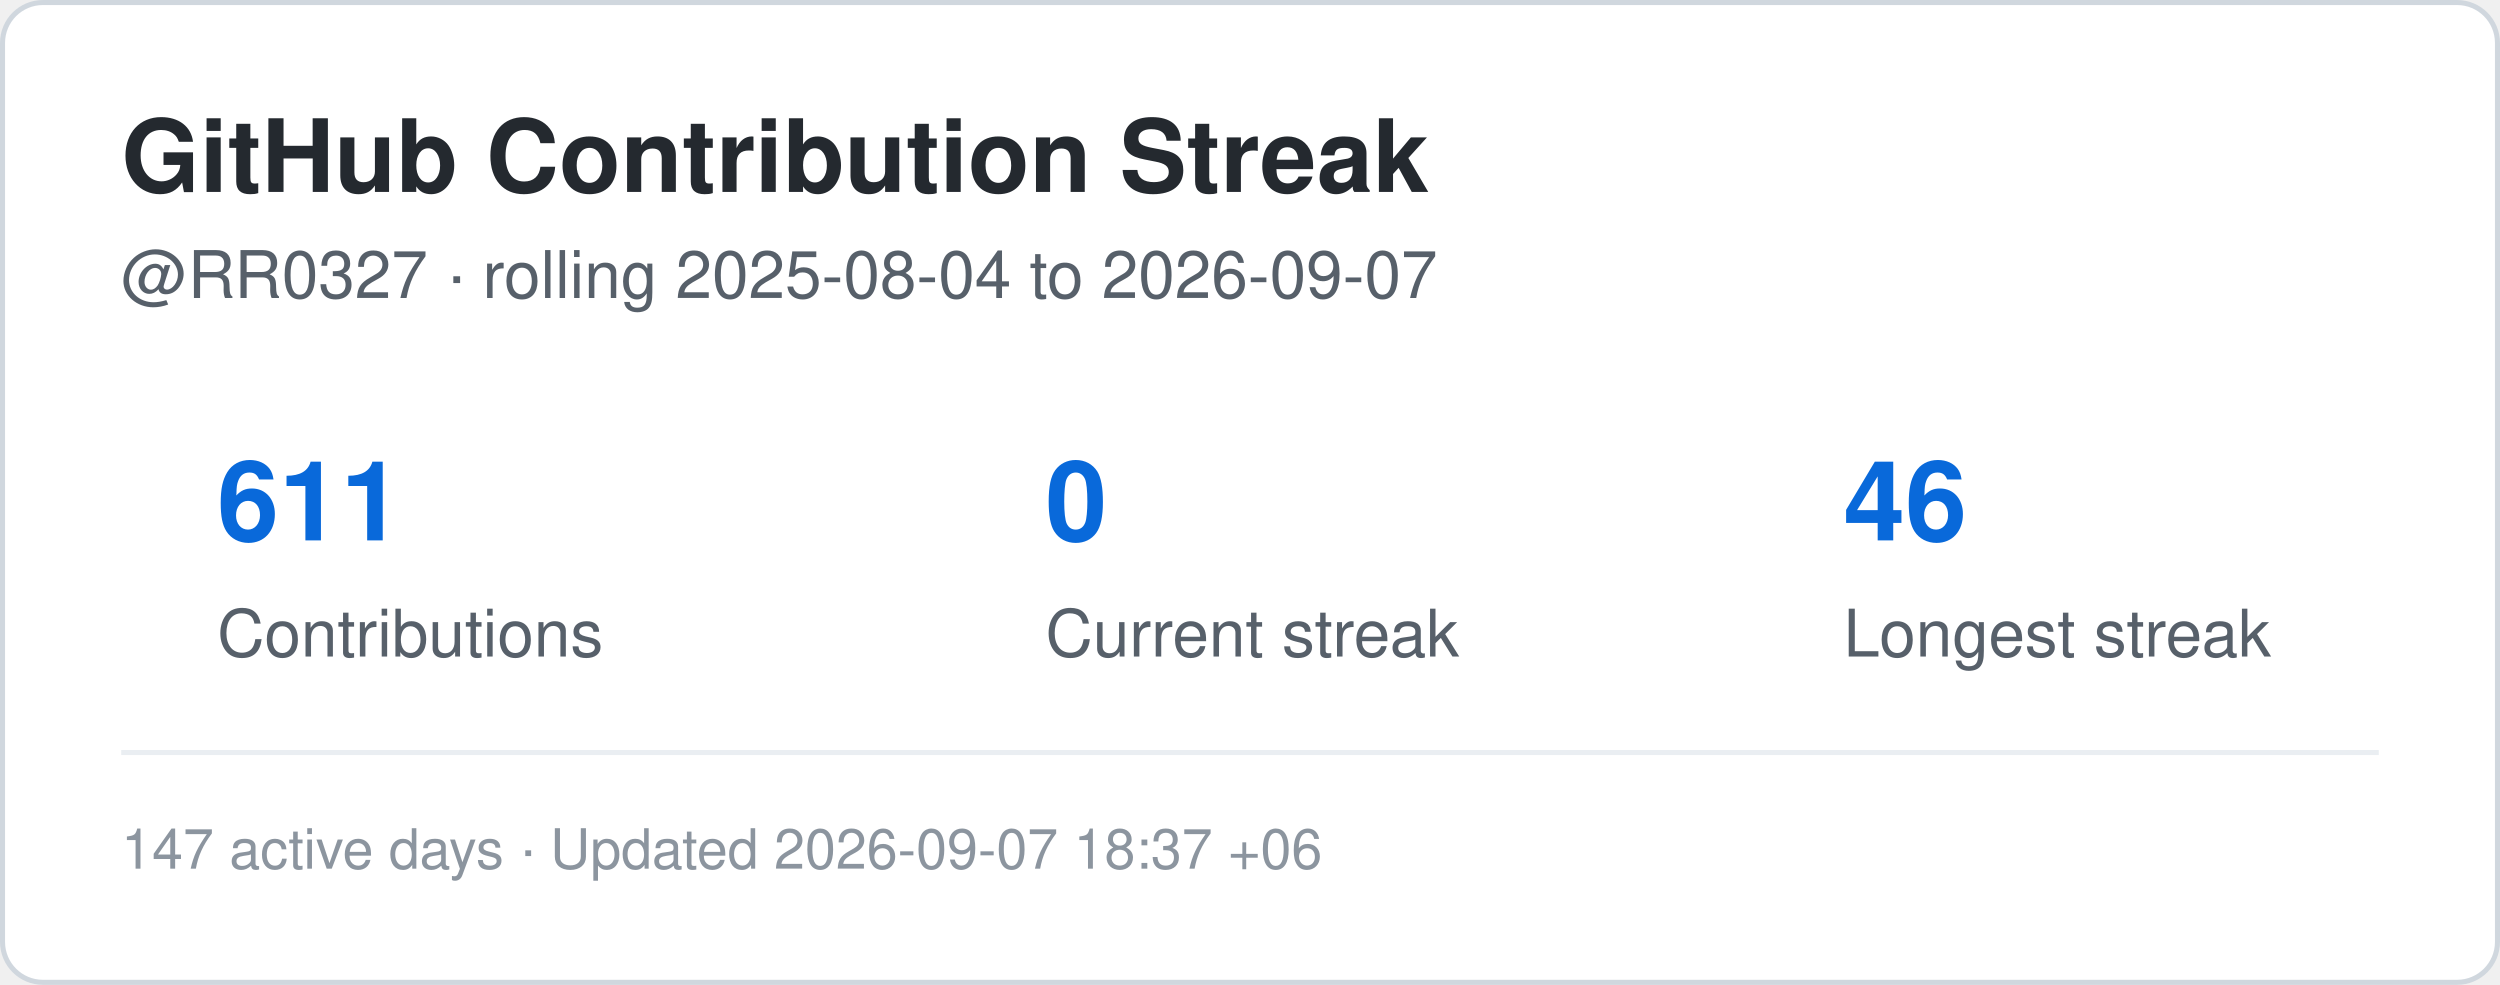
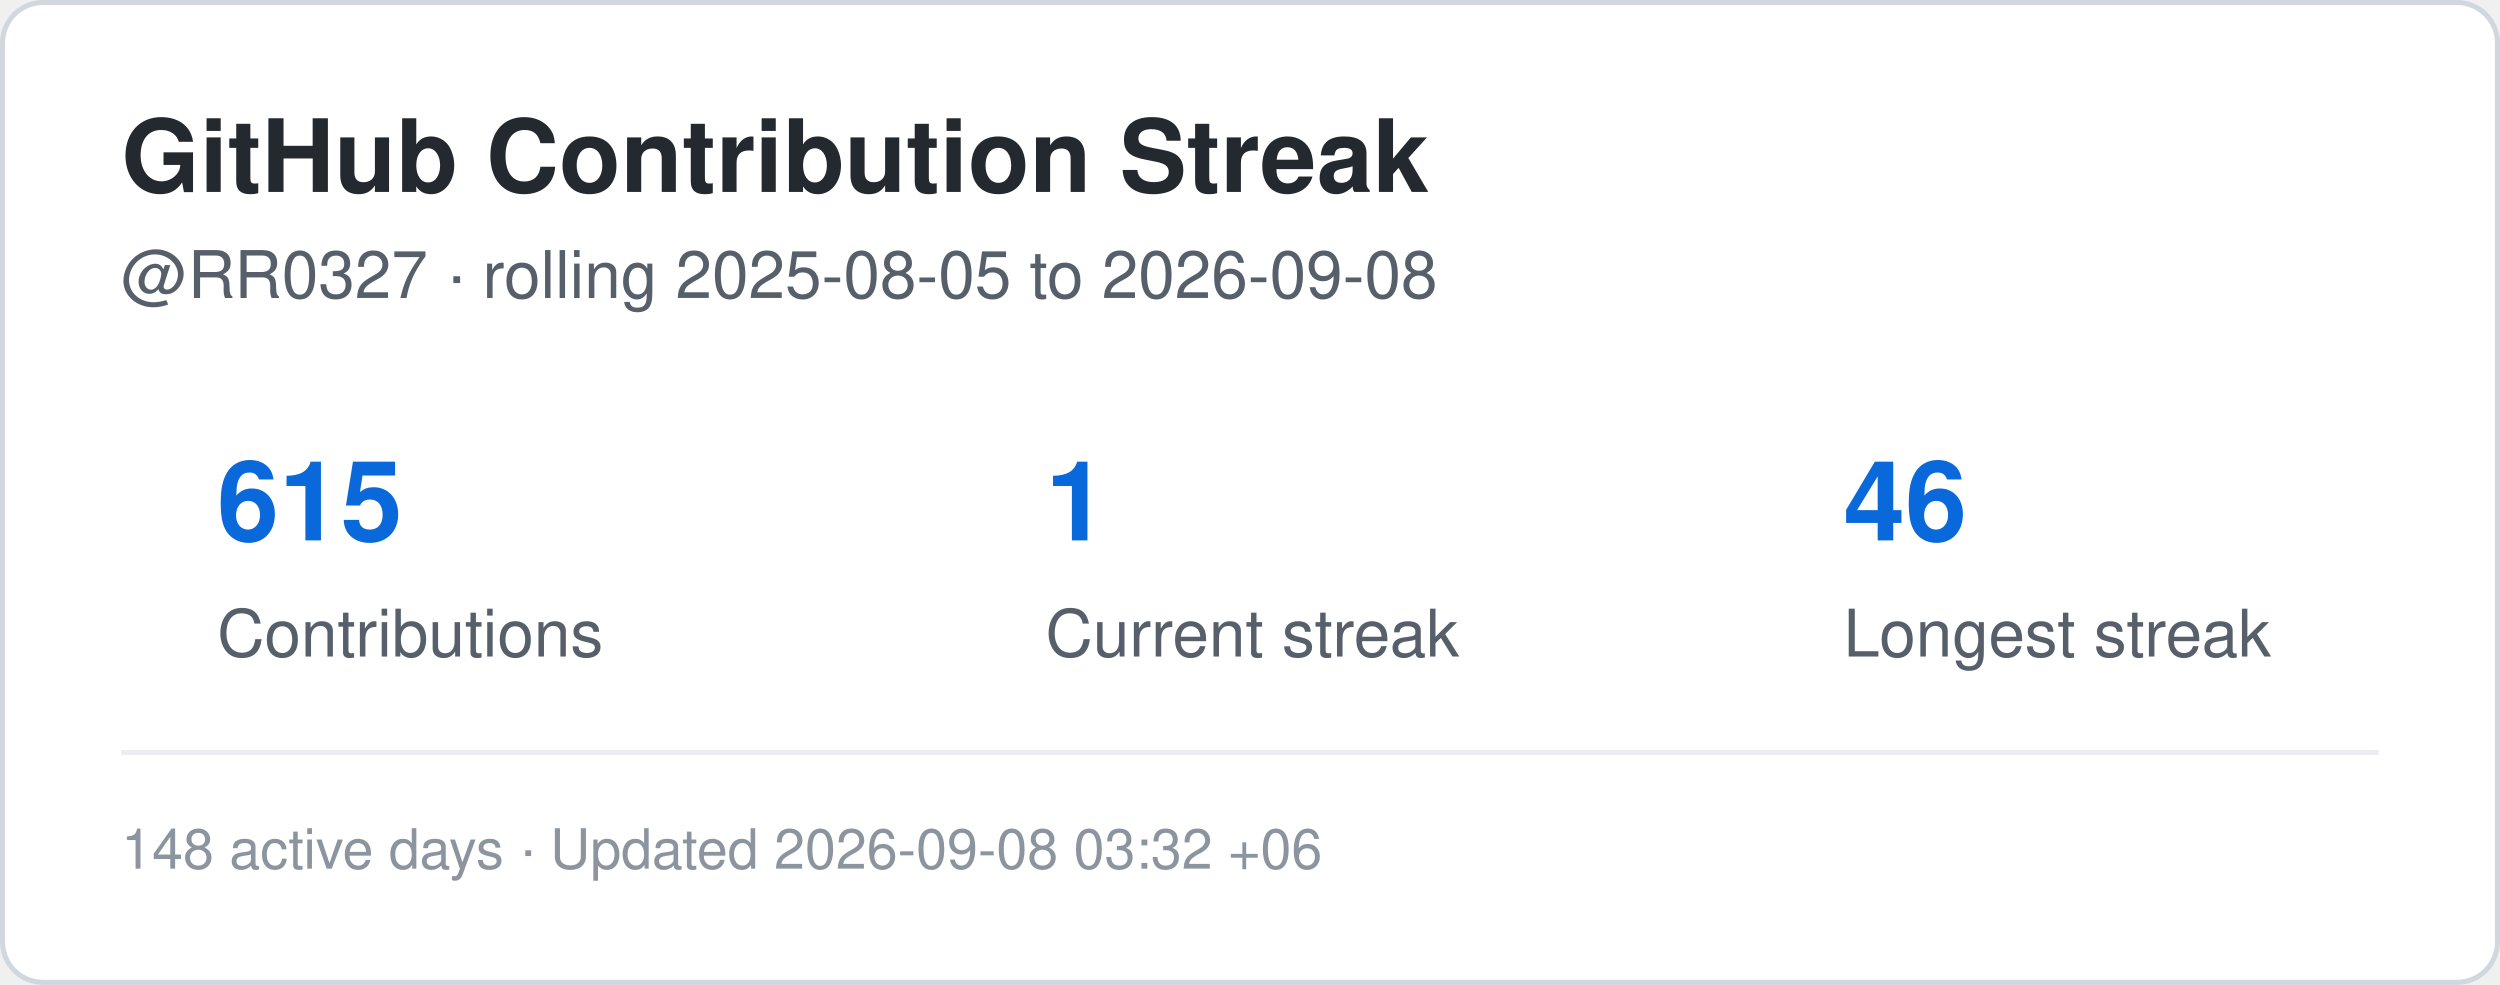
<svg xmlns="http://www.w3.org/2000/svg" width="495" height="195" viewBox="0 0 495 195" role="img" aria-label="Contribution streak for RR0327">
  <rect x="0.5" y="0.5" width="494" height="194" rx="8" fill="#ffffff" stroke="#d0d7de" />
  <style>
    .title {
      font: 700 20px -apple-system,BlinkMacSystemFont,"Segoe UI",Helvetica,Arial,sans-serif;
      fill: #24292f;
    }
    .label {
      font: 500 13px -apple-system,BlinkMacSystemFont,"Segoe UI",Helvetica,Arial,sans-serif;
      fill: #57606a;
    }
    .value {
      font: 700 22px -apple-system,BlinkMacSystemFont,"Segoe UI",Helvetica,Arial,sans-serif;
      fill: #0969da;
    }
    .small {
      font: 400 11px -apple-system,BlinkMacSystemFont,"Segoe UI",Helvetica,Arial,sans-serif;
      fill: #8c959f;
    }
  </style>
  <text x="24" y="38" class="title">GitHub Contribution Streak</text>
  <text x="24" y="59" class="label">
-     @RR0327 · rolling 2025-08-04 to 2026-09-07
+     @RR0327 · rolling 2025-08-05 to 2026-09-08
  </text>
-   <text x="43" y="107" class="value">611</text>
+   <text x="43" y="107" class="value">615</text>
  <text x="43" y="130" class="label">Contributions</text>
-   <text x="207" y="107" class="value">0</text>
+   <text x="207" y="107" class="value">1</text>
  <text x="207" y="130" class="label">Current streak</text>
  <text x="365" y="107" class="value">46</text>
  <text x="365" y="130" class="label">Longest streak</text>
  <line x1="24" y1="149" x2="471" y2="149" stroke="#eaeef2" />
  <text x="24" y="172" class="small">
-     147 active days · Updated 2026-09-07 18:37 +06
+     148 active days · Updated 2026-09-08 03:32 +06
  </text>
</svg>
